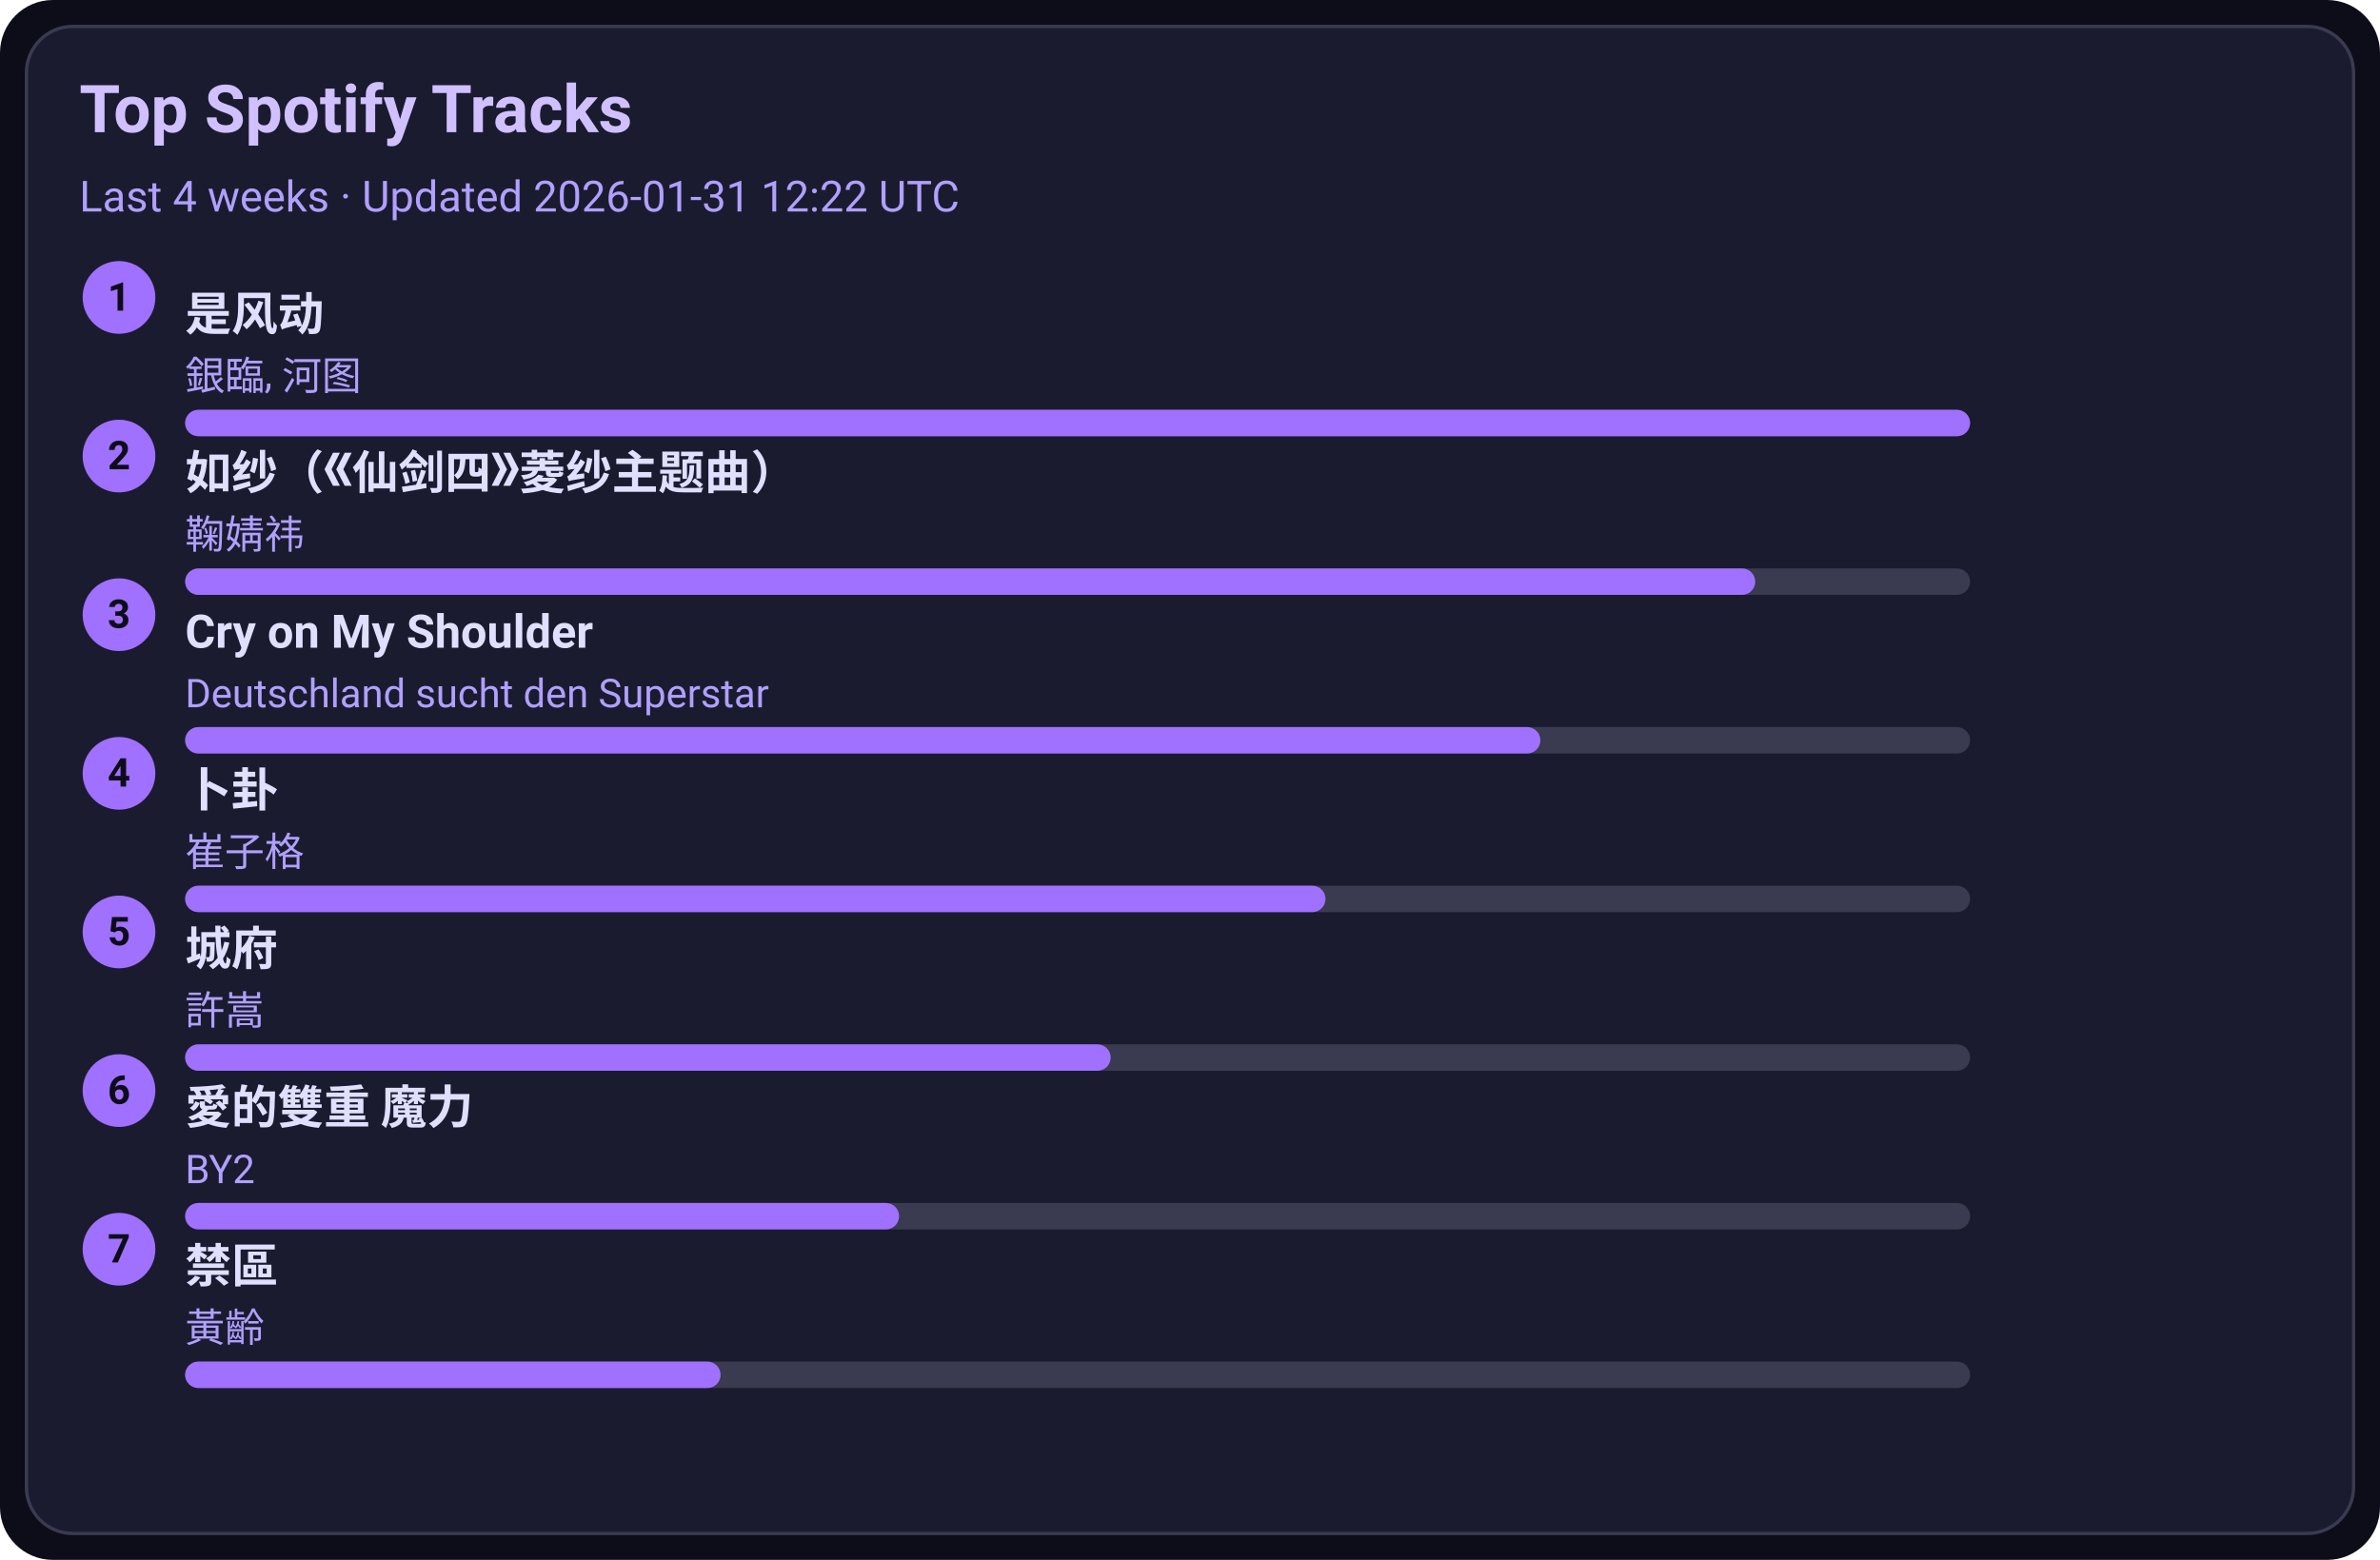
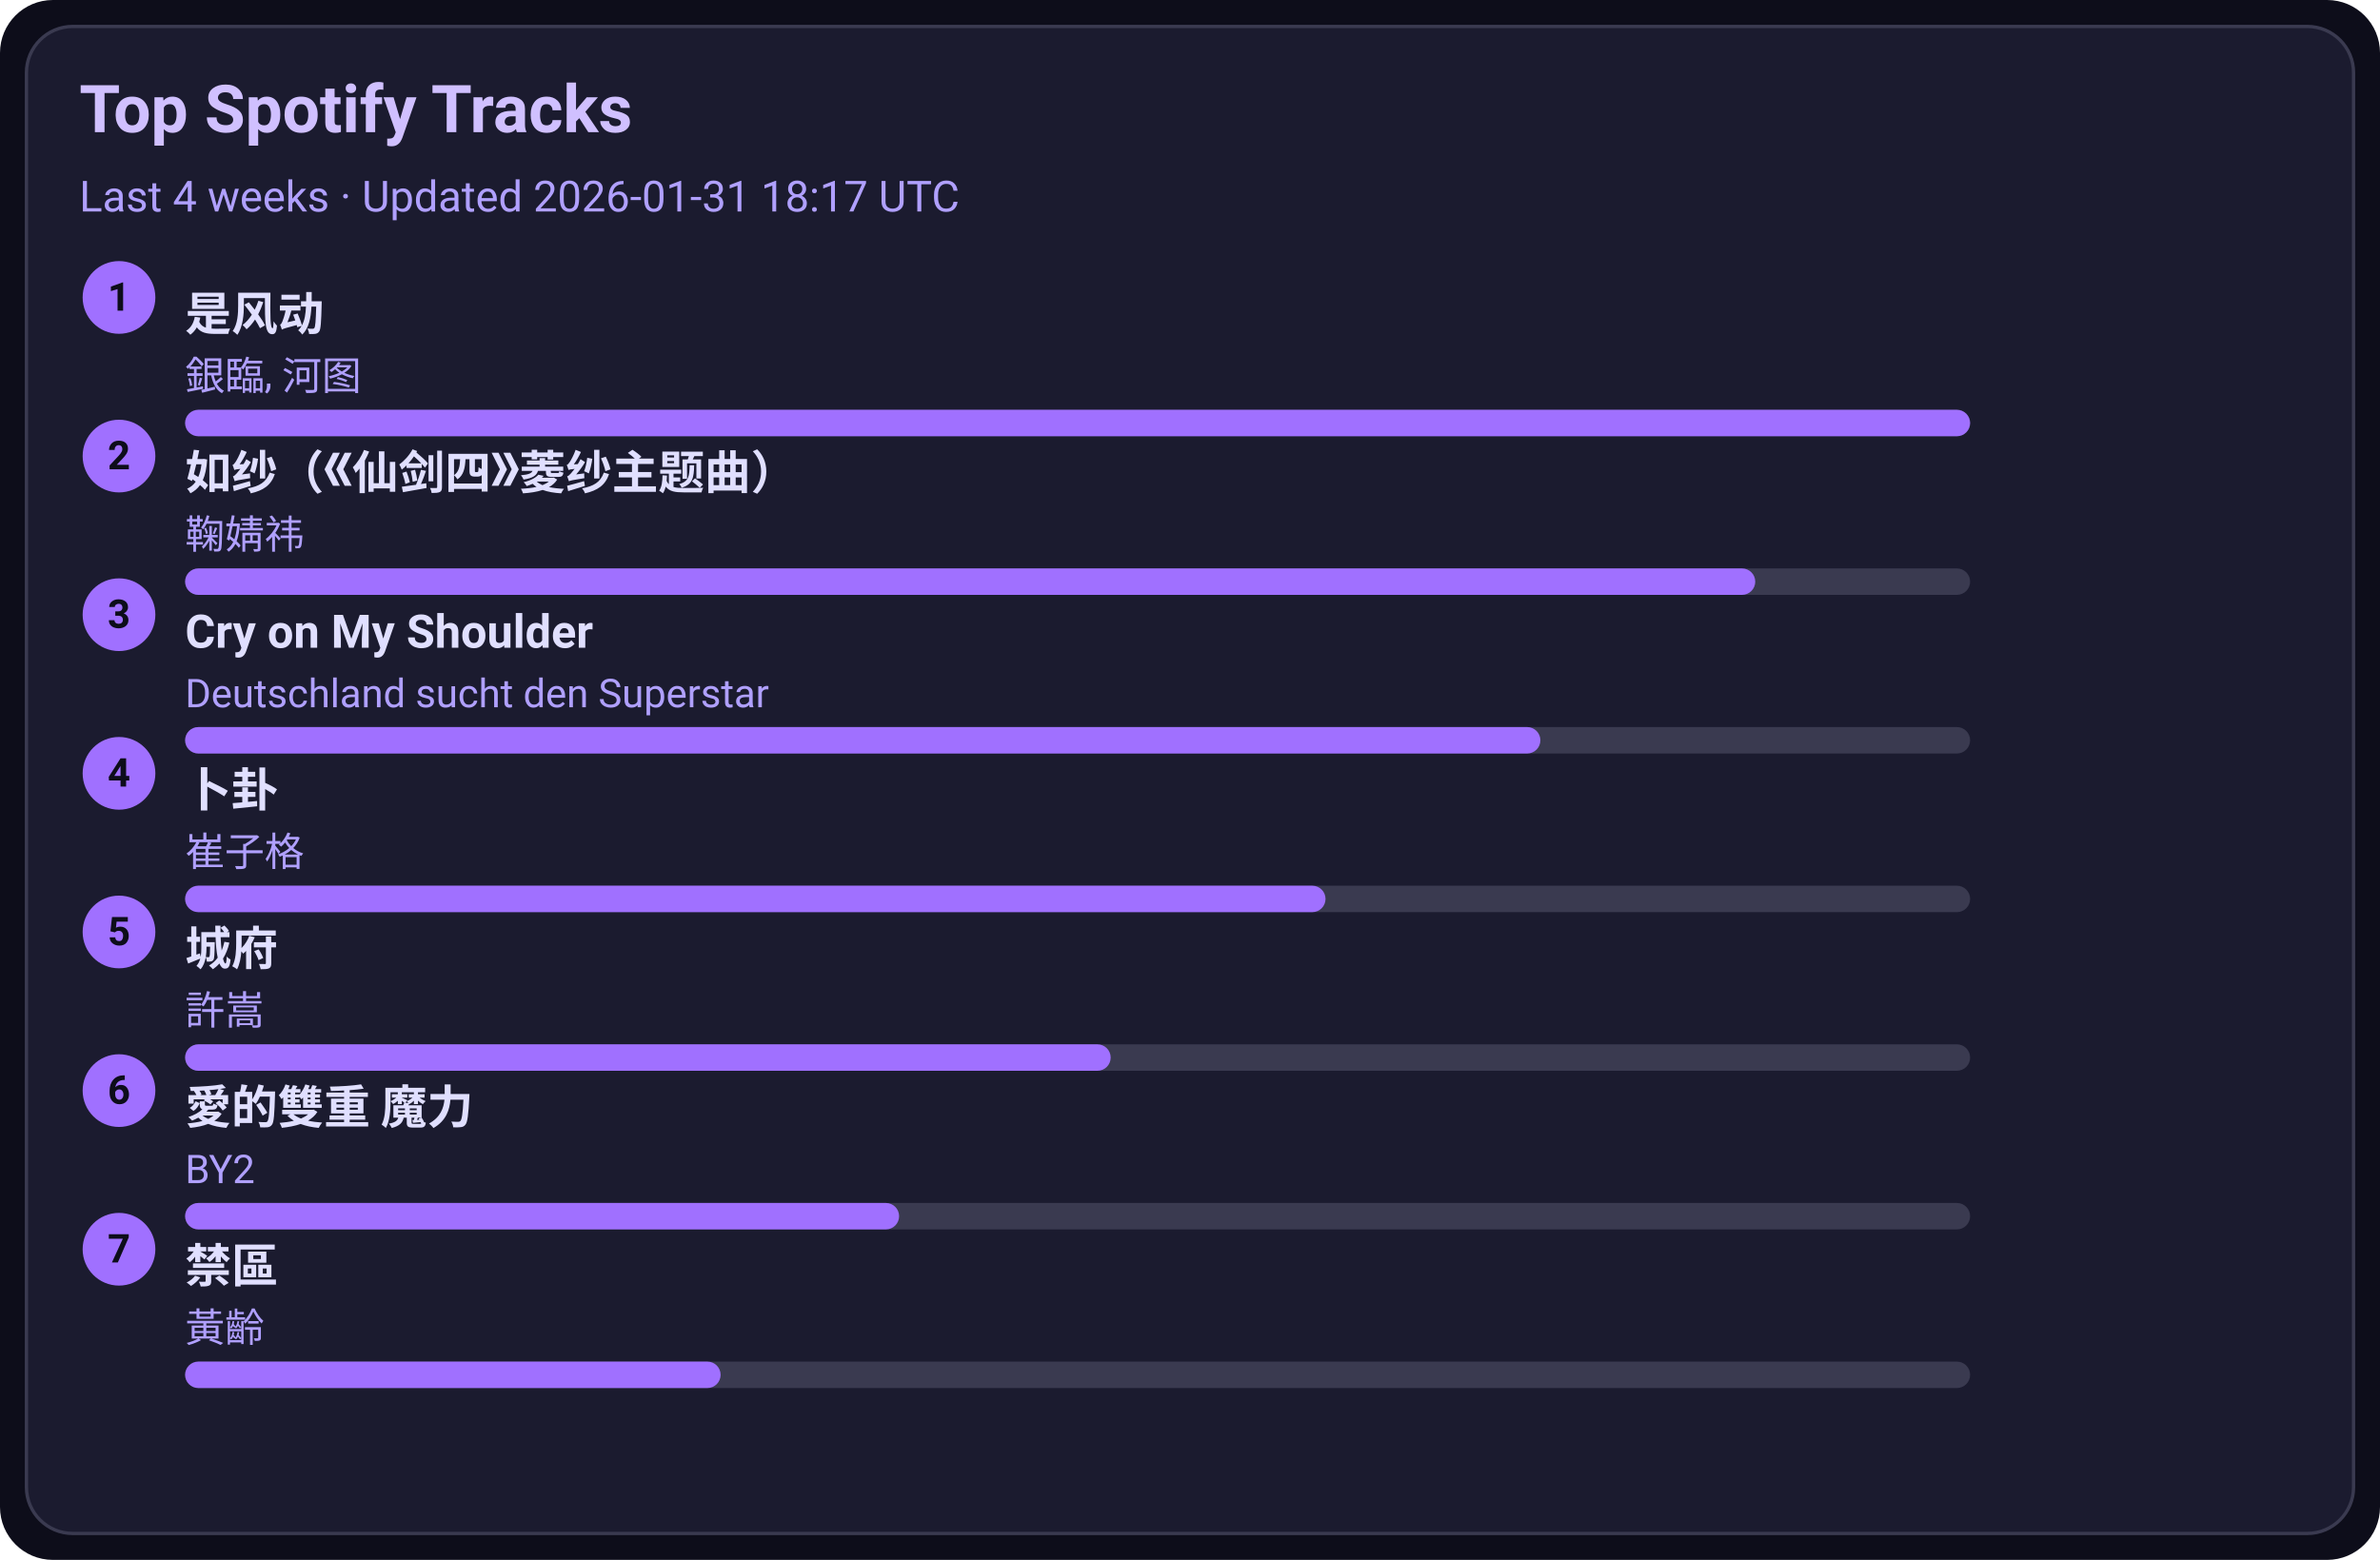
<svg xmlns="http://www.w3.org/2000/svg" width="720" height="472" viewBox="0 0 720 472">
  <style>text{font-family:-apple-system,BlinkMacSystemFont,Segoe UI,Roboto,Ubuntu,Helvetica Neue,Arial,Noto Sans,sans-serif}</style>
  <rect width="720" height="472" rx="16" fill="#0d0d1a" />
  <rect x="8" y="8" width="704" height="456" rx="14" fill="#1b1b2f" stroke="#3a3a50" />
  <text x="24" y="40" font-size="20" fill="#d0c0ff" font-weight="600">Top Spotify Tracks</text>
-   <text x="24" y="64" font-size="13" fill="#b0a0ff">Last 4 weeks · Updated 2026-01-31 12:22 UTC</text>
+   <text x="24" y="64" font-size="13" fill="#b0a0ff">Last 4 weeks · Updated 2026-01-31 18:17 UTC</text>
  <circle cx="36" cy="90" r="11" fill="#a070ff" />
  <text x="36" y="94" text-anchor="middle" font-size="12" fill="#0d0d1a" font-weight="700">1</text>
  <a href="https://open.spotify.com/track/3lePQ8c4jq7bTePsXEmslh" target="_blank" rel="noopener noreferrer">
    <text x="56" y="100" font-size="14" fill="#e0dfff" font-weight="600">是风动</text>
  </a>
  <text x="56" y="118" font-size="12" fill="#b0a0ff">銀臨, 河图</text>
  <rect x="56" y="124" width="540" height="8" rx="4" fill="#3a3a50" />
  <rect x="56" y="124" width="540" height="8" rx="4" fill="#a070ff" />
  <circle cx="36" cy="138" r="11" fill="#a070ff" />
  <text x="36" y="142" text-anchor="middle" font-size="12" fill="#0d0d1a" font-weight="700">2</text>
  <a href="https://open.spotify.com/track/69FUNgvEVkNbHq43lgvdme" target="_blank" rel="noopener noreferrer">
    <text x="56" y="148" font-size="14" fill="#e0dfff" font-weight="600">如纱（《仙剑四》菱纱主题曲）</text>
  </a>
  <text x="56" y="166" font-size="12" fill="#b0a0ff">鞠婧祎</text>
  <rect x="56" y="172" width="540" height="8" rx="4" fill="#3a3a50" />
  <rect x="56" y="172" width="475" height="8" rx="4" fill="#a070ff" />
  <circle cx="36" cy="186" r="11" fill="#a070ff" />
  <text x="36" y="190" text-anchor="middle" font-size="12" fill="#0d0d1a" font-weight="700">3</text>
  <a href="https://open.spotify.com/track/6usmG2MoD0C0Lc2pNgCVWV" target="_blank" rel="noopener noreferrer">
    <text x="56" y="196" font-size="14" fill="#e0dfff" font-weight="600">Cry on My Shoulder</text>
  </a>
  <text x="56" y="214" font-size="12" fill="#b0a0ff">Deutschland sucht den Superstar</text>
  <rect x="56" y="220" width="540" height="8" rx="4" fill="#3a3a50" />
  <rect x="56" y="220" width="410" height="8" rx="4" fill="#a070ff" />
  <circle cx="36" cy="234" r="11" fill="#a070ff" />
  <text x="36" y="238" text-anchor="middle" font-size="12" fill="#0d0d1a" font-weight="700">4</text>
  <a href="https://open.spotify.com/track/4ToeYifpQaikbYa7krOD6s" target="_blank" rel="noopener noreferrer">
    <text x="56" y="244" font-size="14" fill="#e0dfff" font-weight="600">卜卦</text>
  </a>
  <text x="56" y="262" font-size="12" fill="#b0a0ff">崔子格</text>
  <rect x="56" y="268" width="540" height="8" rx="4" fill="#3a3a50" />
  <rect x="56" y="268" width="345" height="8" rx="4" fill="#a070ff" />
  <circle cx="36" cy="282" r="11" fill="#a070ff" />
  <text x="36" y="286" text-anchor="middle" font-size="12" fill="#0d0d1a" font-weight="700">5</text>
  <a href="https://open.spotify.com/track/4AmlSf7hye0QVpnHCcEoEw" target="_blank" rel="noopener noreferrer">
    <text x="56" y="292" font-size="14" fill="#e0dfff" font-weight="600">城府</text>
  </a>
  <text x="56" y="310" font-size="12" fill="#b0a0ff">許嵩</text>
  <rect x="56" y="316" width="540" height="8" rx="4" fill="#3a3a50" />
  <rect x="56" y="316" width="280" height="8" rx="4" fill="#a070ff" />
  <circle cx="36" cy="330" r="11" fill="#a070ff" />
  <text x="36" y="334" text-anchor="middle" font-size="12" fill="#0d0d1a" font-weight="700">6</text>
  <a href="https://open.spotify.com/track/0yYmS4k3R0TTdDhvOBxRVp" target="_blank" rel="noopener noreferrer">
    <text x="56" y="340" font-size="14" fill="#e0dfff" font-weight="600">愛的雙重 魔力</text>
  </a>
  <text x="56" y="358" font-size="12" fill="#b0a0ff">BY2</text>
  <rect x="56" y="364" width="540" height="8" rx="4" fill="#3a3a50" />
  <rect x="56" y="364" width="216" height="8" rx="4" fill="#a070ff" />
  <circle cx="36" cy="378" r="11" fill="#a070ff" />
  <text x="36" y="382" text-anchor="middle" font-size="12" fill="#0d0d1a" font-weight="700">7</text>
  <a href="https://open.spotify.com/track/5HAMeMgu9hGL5a8ZwNz6cp" target="_blank" rel="noopener noreferrer">
    <text x="56" y="388" font-size="14" fill="#e0dfff" font-weight="600">禁區</text>
  </a>
  <text x="56" y="406" font-size="12" fill="#b0a0ff">黃齡</text>
  <rect x="56" y="412" width="540" height="8" rx="4" fill="#3a3a50" />
  <rect x="56" y="412" width="162" height="8" rx="4" fill="#a070ff" />
</svg>
